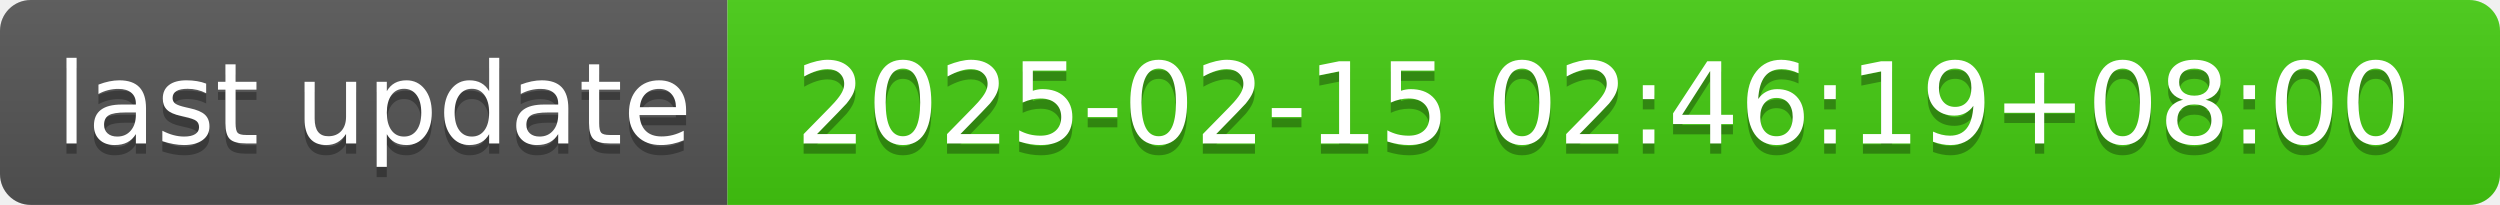
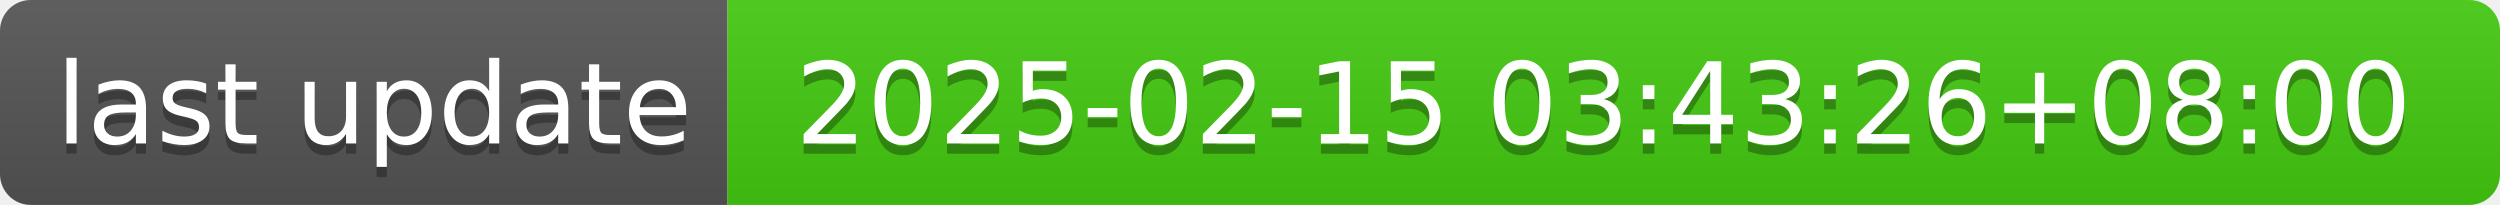
- <svg xmlns="http://www.w3.org/2000/svg" width="244" height="20" role="img" aria-label="last update: 2025-02-15 02:46:19+08:00">
+ <svg xmlns="http://www.w3.org/2000/svg" width="244" height="20" role="img" aria-label="last update: 2025-02-15 03:43:26+08:00">
  <linearGradient id="s" x2="0" y2="100%">
    <stop offset="0" stop-color="#bbb" stop-opacity=".1" />
    <stop offset="1" stop-opacity=".1" />
  </linearGradient>
  <clipPath id="r">
    <rect width="244" height="20" rx="3" fill="#fff" />
  </clipPath>
  <g clip-path="url(#r)">
    <rect width="71" height="20" fill="#555" />
    <rect x="71" width="173" height="20" fill="#4c1" />
    <rect width="244" height="20" fill="url(#s)" />
  </g>
  <g fill="#fff" text-anchor="middle" font-family="Verdana,Geneva,DejaVu Sans,sans-serif" text-rendering="geometricPrecision" font-size="110">
    <text aria-hidden="true" x="365" y="150" fill="#010101" fill-opacity=".3" transform="scale(.1)" textLength="610">last update</text>
    <text x="365" y="140" transform="scale(.1)" fill="#fff" textLength="610">last update</text>
-     <text aria-hidden="true" x="1565" y="150" fill="#010101" fill-opacity=".3" transform="scale(.1)" textLength="1630">2025-02-15 02:46:19+08:00</text>
-     <text x="1565" y="140" transform="scale(.1)" fill="#fff" textLength="1630">2025-02-15 02:46:19+08:00</text>
+     <text aria-hidden="true" x="1565" y="150" fill="#010101" fill-opacity=".3" transform="scale(.1)" textLength="1630">2025-02-15 03:43:26+08:00</text>
+     <text x="1565" y="140" transform="scale(.1)" fill="#fff" textLength="1630">2025-02-15 03:43:26+08:00</text>
  </g>
</svg>
